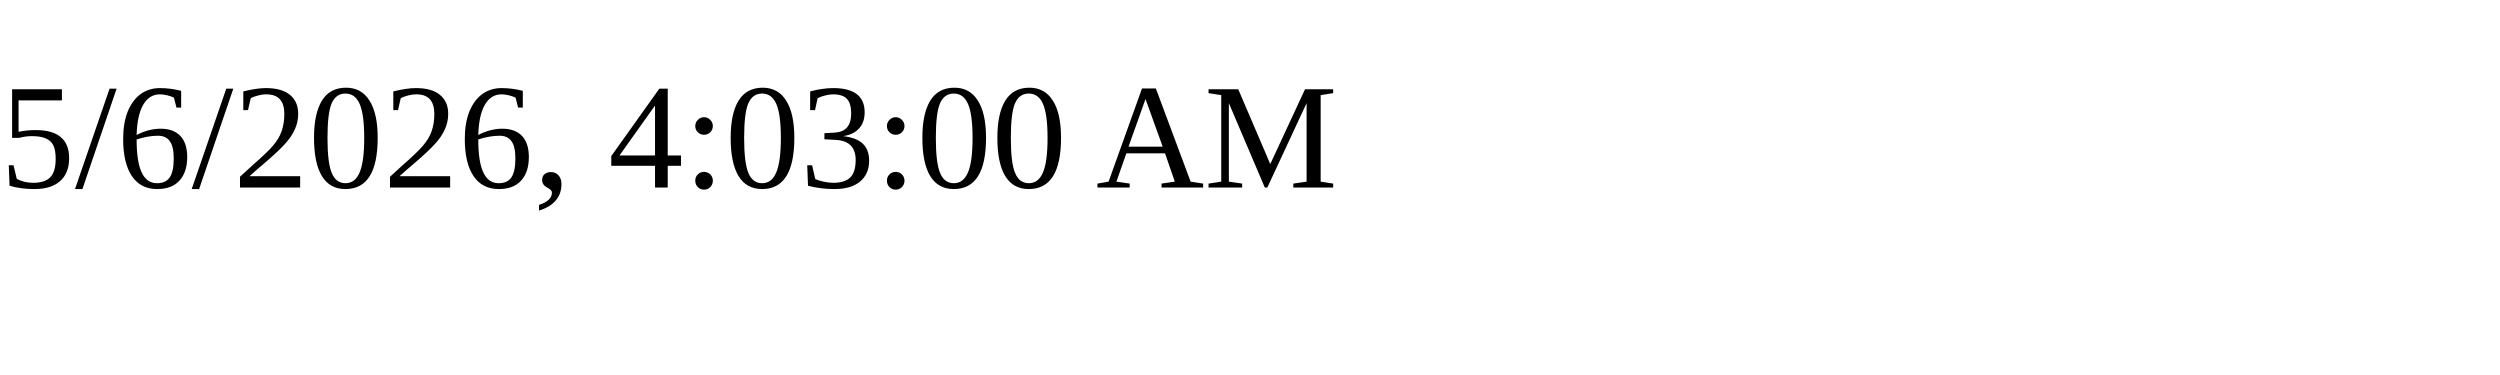
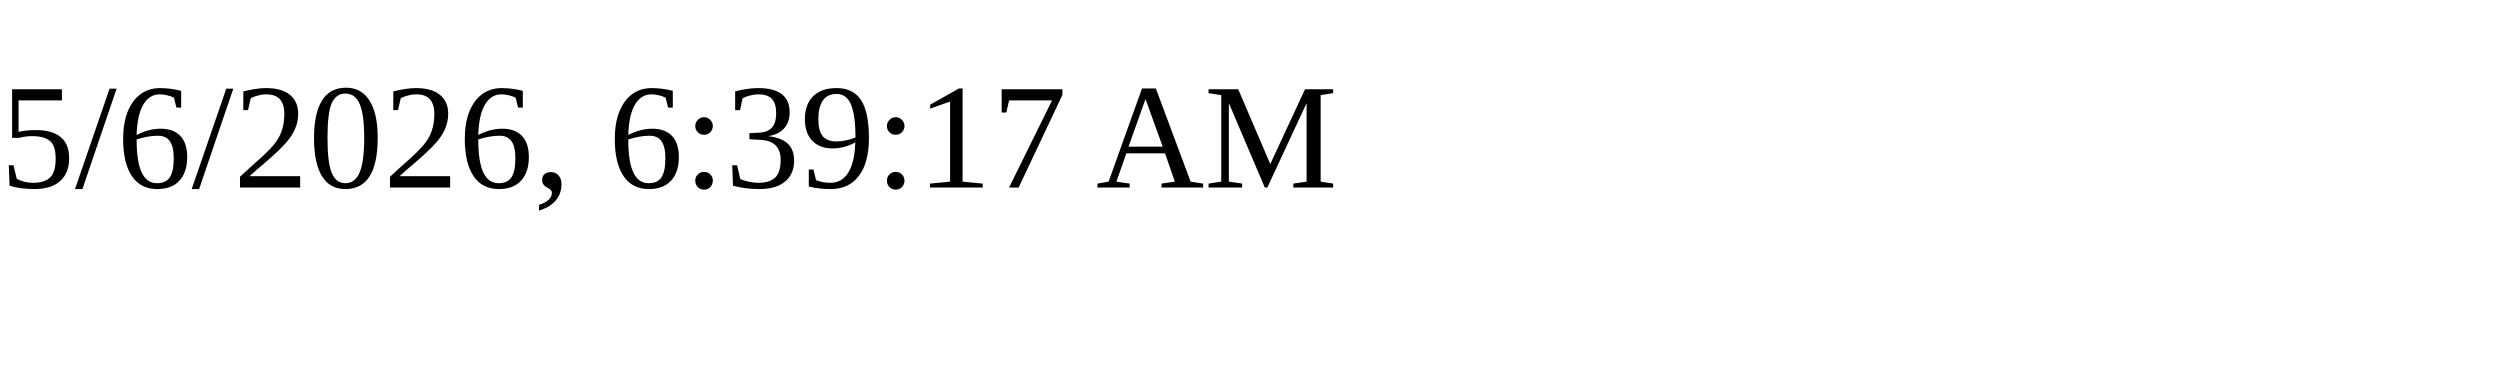
<svg xmlns="http://www.w3.org/2000/svg" height="30" width="200">
-   <text x="0" y="15">5/6/2026, 4:03:00 AM</text>
+   <text x="0" y="15">5/6/2026, 6:39:17 AM</text>
</svg>
